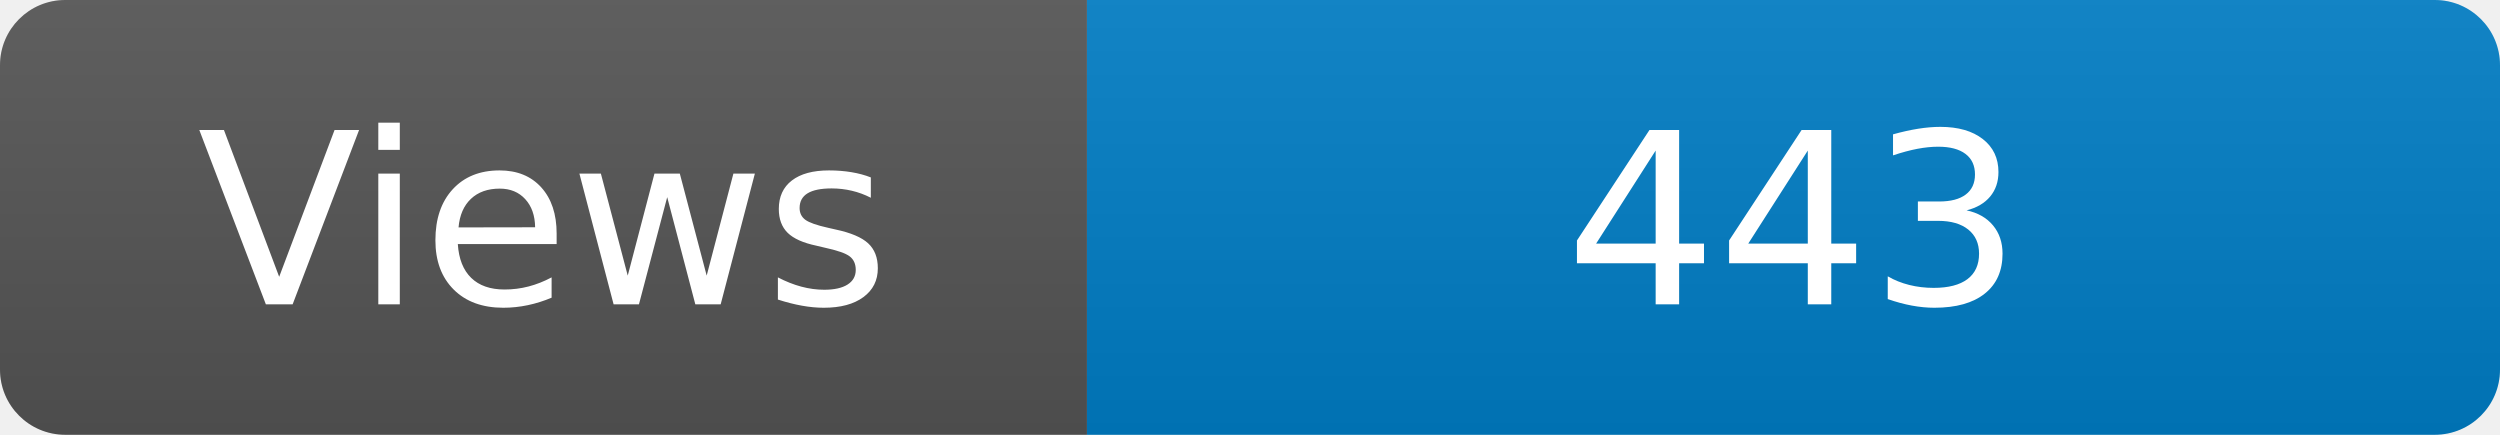
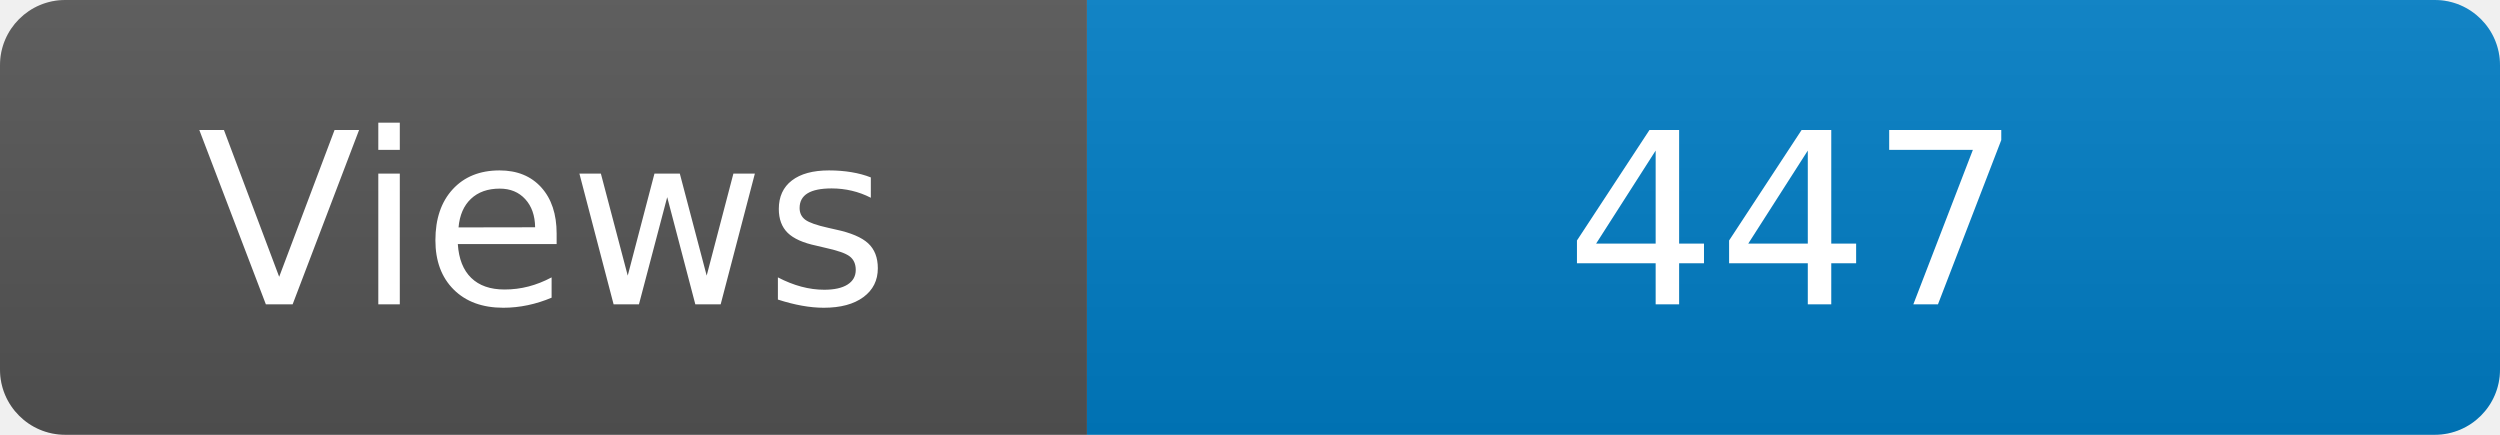
<svg xmlns="http://www.w3.org/2000/svg" width="115" height="20" role="img" aria-label="Maintained?: yes">
  <linearGradient id="s" x2="0" y2="100%">
    <stop offset="0" stop-color="#bbb" stop-opacity=".1" />
    <stop offset="1" stop-opacity=".1" />
  </linearGradient>
  <clipPath id="r">
    <rect width="115" height="20" rx="3" fill="#fff" />
  </clipPath>
  <g clip-path="url(#r)">
    <rect width="50" height="20" fill="#555" />
    <rect x="50" width="160" height="20" fill="#007ec6" />
    <rect width="115" height="20" fill="url(#s)" />
  </g>
  <g fill="#fff" text-anchor="middle" font-family="Verdana,Geneva,DejaVu Sans,sans-serif" font-size="110">
    <text x="250" y="140" transform="scale(.1)" fill="#fff">Views</text>
-     <text x="825" y="140" transform="scale(.1)" fill="#fff">443</text>
+     <text x="825" y="140" transform="scale(.1)" fill="#fff">447</text>
  </g>
</svg>
